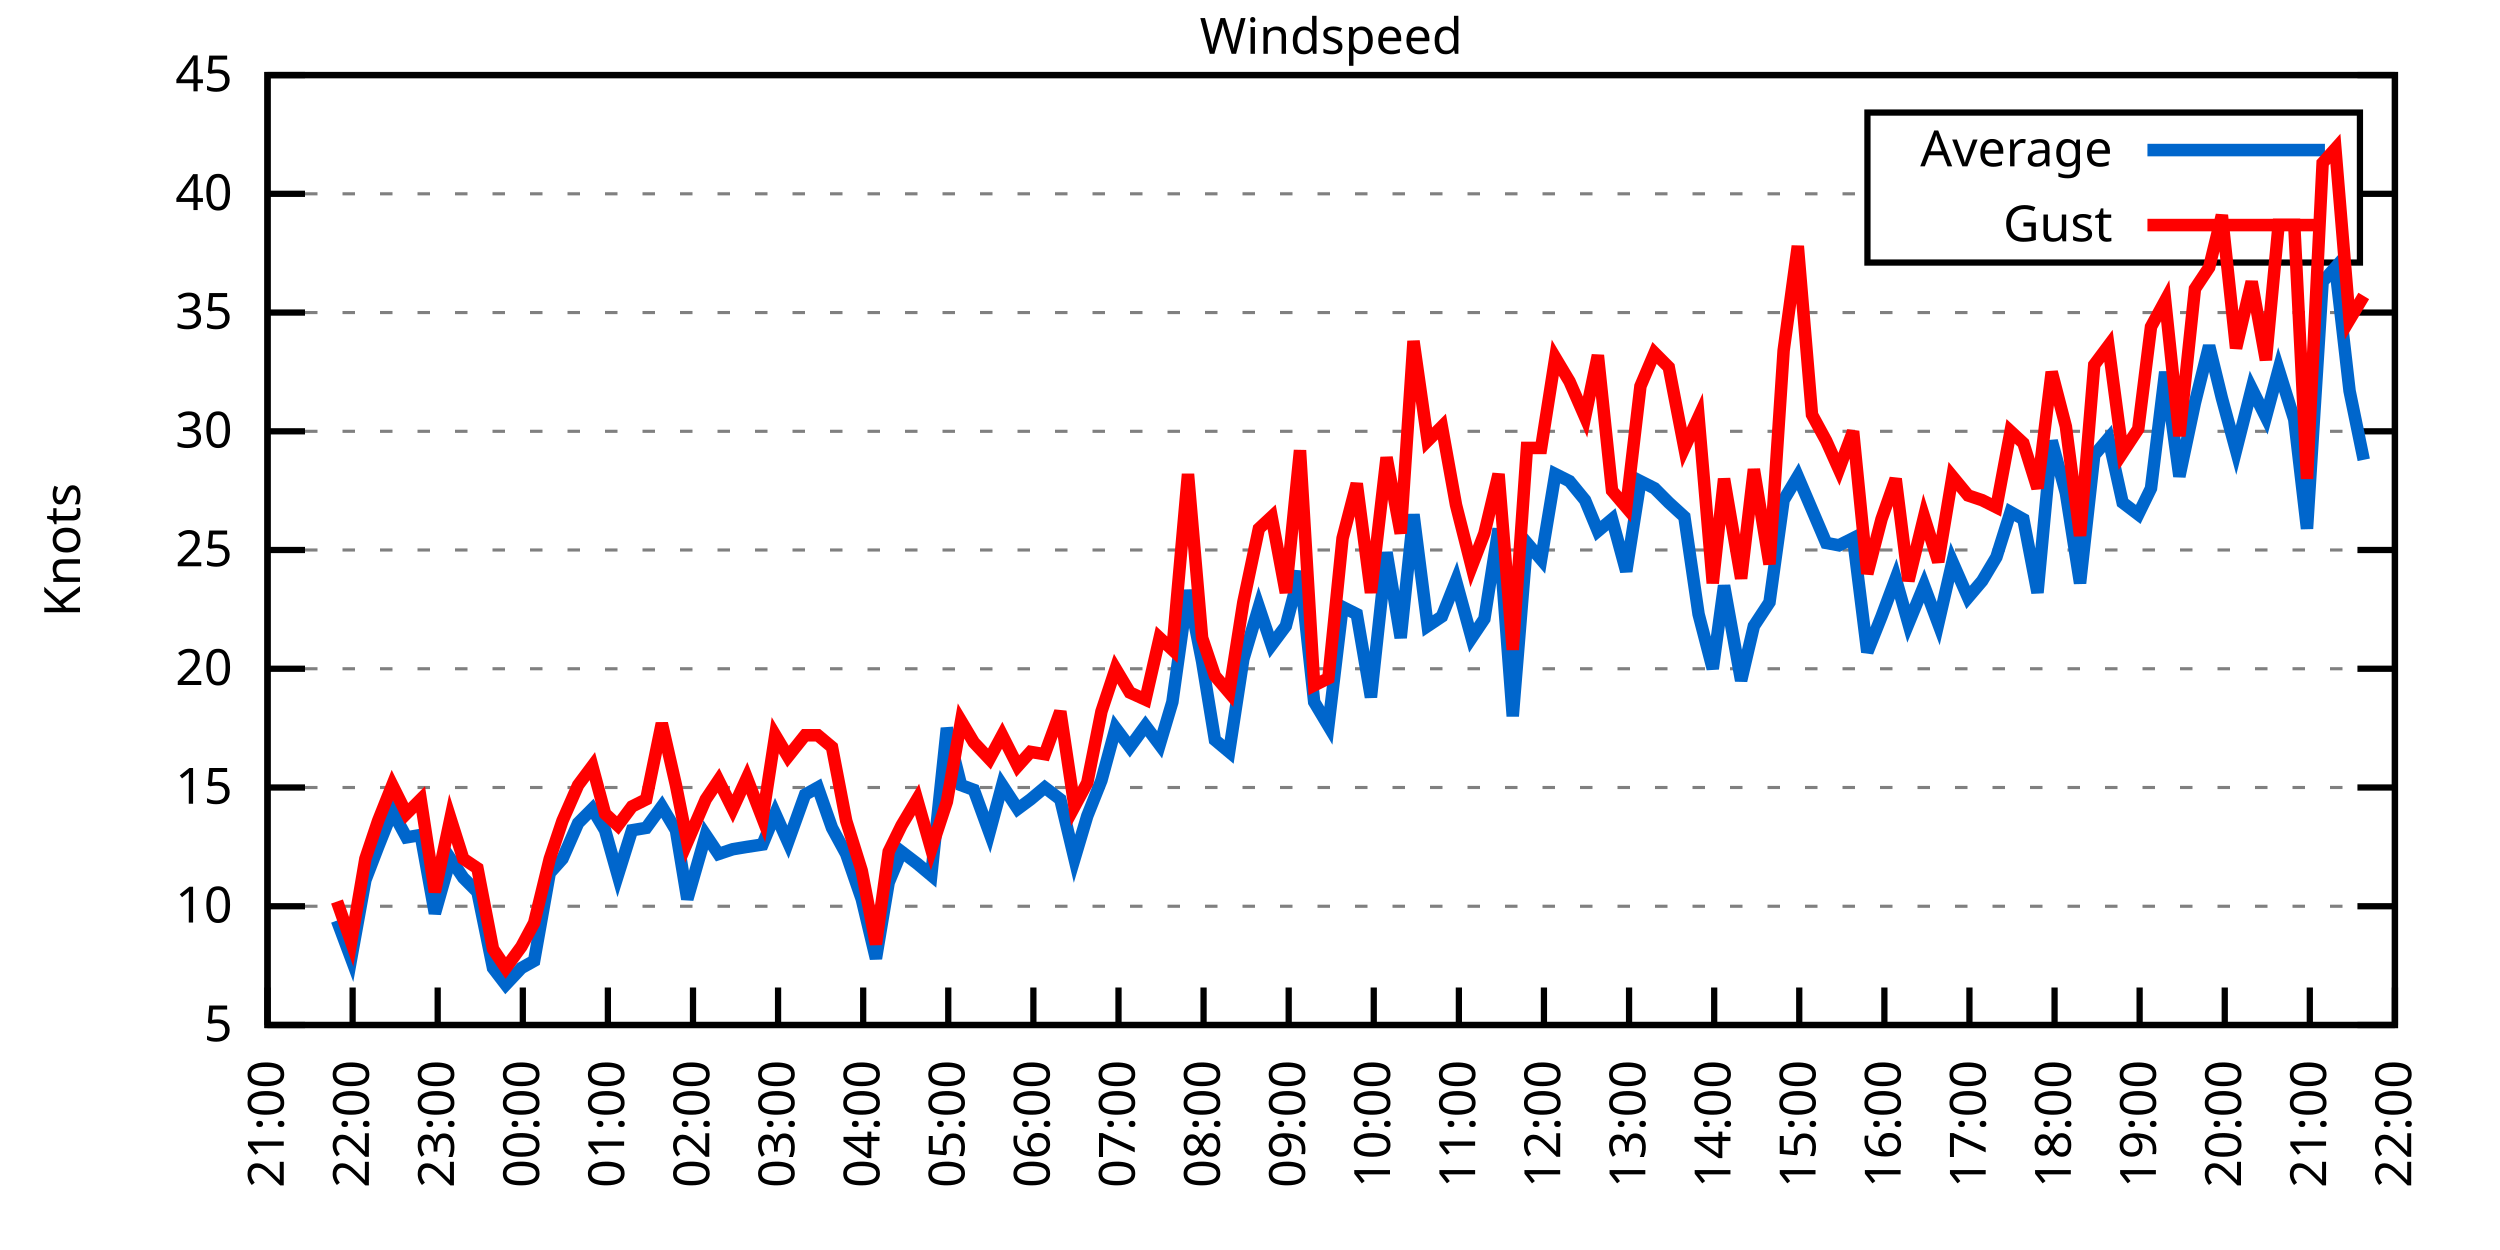
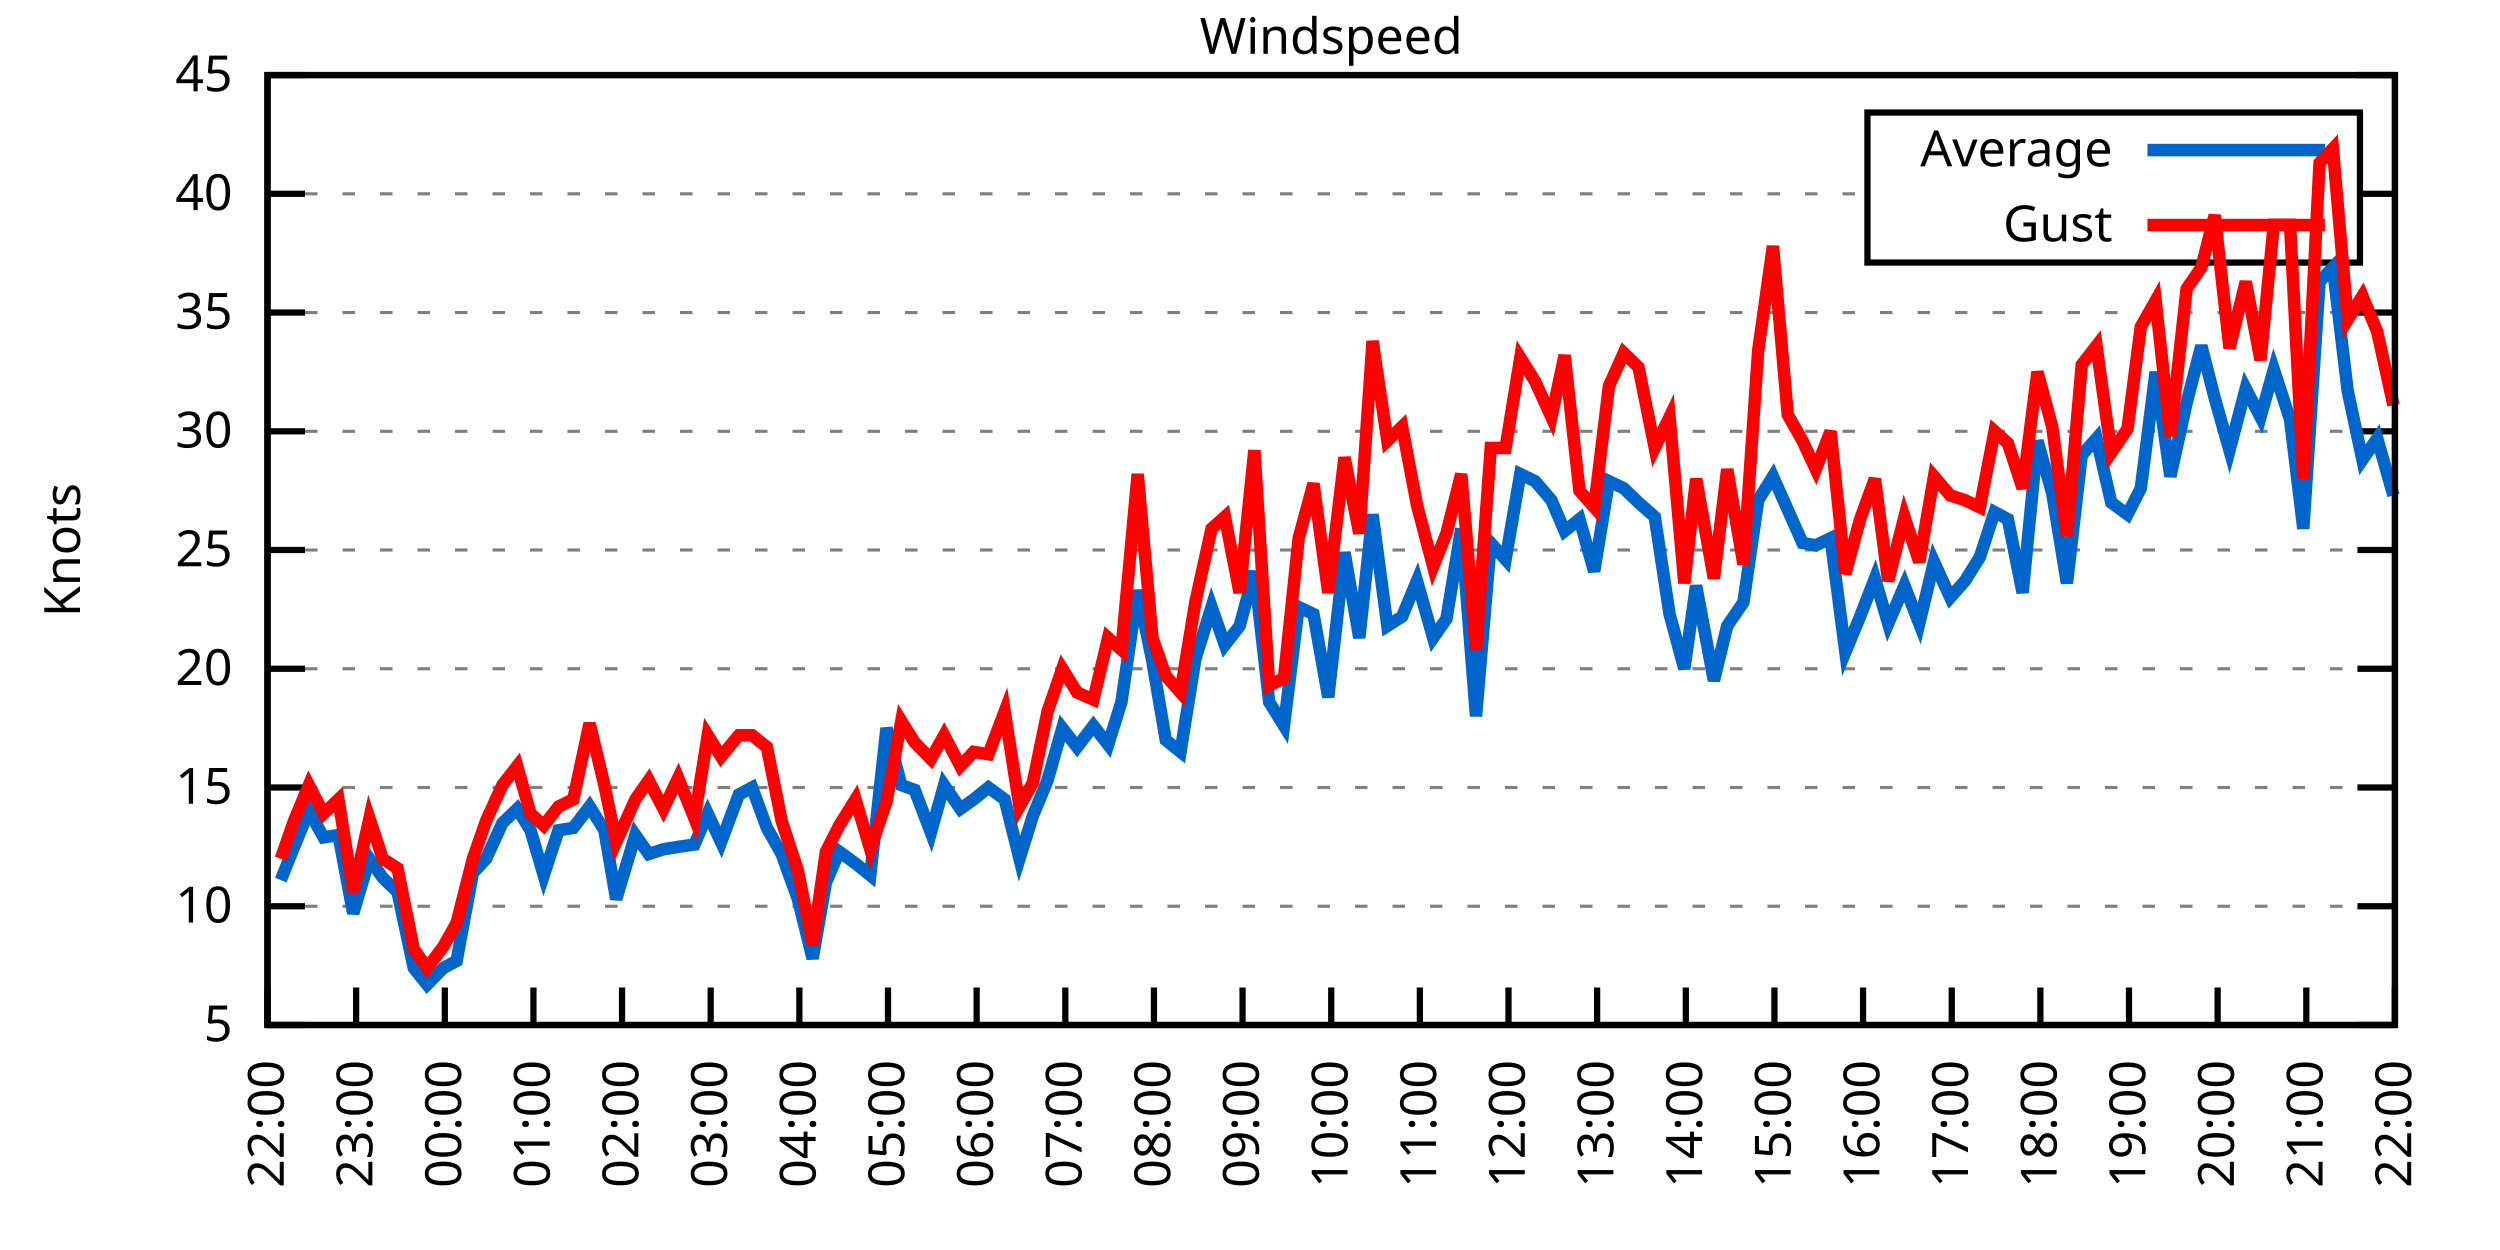
<svg xmlns="http://www.w3.org/2000/svg" xmlns:xlink="http://www.w3.org/1999/xlink" width="400" height="200" viewBox="0 0 400 200">
  <g id="gnuplot_canvas">
    <rect x="0" y="0" width="400" height="200" fill="none" />
    <defs>
      <circle id="gpDot" r="0.5" stroke-width="0.5" stroke="currentColor" />
      <path id="gpPt0" stroke-width="0.333" stroke="currentColor" d="M-1,0 h2 M0,-1 v2" />
      <path id="gpPt1" stroke-width="0.333" stroke="currentColor" d="M-1,-1 L1,1 M1,-1 L-1,1" />
      <path id="gpPt2" stroke-width="0.333" stroke="currentColor" d="M-1,0 L1,0 M0,-1 L0,1 M-1,-1 L1,1 M-1,1 L1,-1" />
      <rect id="gpPt3" stroke-width="0.333" stroke="currentColor" x="-1" y="-1" width="2" height="2" />
      <rect id="gpPt4" stroke-width="0.333" stroke="currentColor" fill="currentColor" x="-1" y="-1" width="2" height="2" />
      <circle id="gpPt5" stroke-width="0.333" stroke="currentColor" cx="0" cy="0" r="1" />
      <use xlink:href="#gpPt5" id="gpPt6" fill="currentColor" stroke="none" />
      <path id="gpPt7" stroke-width="0.333" stroke="currentColor" d="M0,-1.33 L-1.33,0.67 L1.33,0.67 z" />
      <use xlink:href="#gpPt7" id="gpPt8" fill="currentColor" stroke="none" />
      <use xlink:href="#gpPt7" id="gpPt9" stroke="currentColor" transform="rotate(180)" />
      <use xlink:href="#gpPt9" id="gpPt10" fill="currentColor" stroke="none" />
      <use xlink:href="#gpPt3" id="gpPt11" stroke="currentColor" transform="rotate(45)" />
      <use xlink:href="#gpPt11" id="gpPt12" fill="currentColor" stroke="none" />
      <path id="gpPt13" stroke-width="0.333" stroke="currentColor" d="M0,1.330 L1.265,0.411 L0.782,-1.067 L-0.782,-1.076 L-1.265,0.411 z" />
      <use xlink:href="#gpPt13" id="gpPt14" fill="currentColor" stroke="none" />
      <filter id="textbox" filterUnits="objectBoundingBox" x="0" y="0" height="1" width="1">
        <feFlood flood-color="white" flood-opacity="1" result="bgnd" />
        <feComposite in="SourceGraphic" in2="bgnd" operator="atop" />
      </filter>
      <filter id="greybox" filterUnits="objectBoundingBox" x="0" y="0" height="1" width="1">
        <feFlood flood-color="lightgrey" flood-opacity="1" result="grey" />
        <feComposite in="SourceGraphic" in2="grey" operator="atop" />
      </filter>
    </defs>
    <g fill="none" color="white" stroke="currentColor" stroke-width="1.00" stroke-linecap="butt" stroke-linejoin="miter">
</g>
    <g fill="none" color="black" stroke="currentColor" stroke-width="1.00" stroke-linecap="butt" stroke-linejoin="miter">
      <g stroke="none" shape-rendering="crispEdges">
        <polygon fill="rgb(255, 255, 255)" points="42.80,164.00 383.18,164.00 383.18,12.02 42.80,12.02 " />
      </g>
    </g>
    <g fill="none" color="black" stroke="currentColor" stroke-width="1.00" stroke-linecap="butt" stroke-linejoin="miter">
</g>
    <g fill="none" color="black" stroke="black" stroke-width="0.50" stroke-linecap="butt" stroke-linejoin="miter">
</g>
    <g fill="none" color="gray" stroke="currentColor" stroke-width="0.50" stroke-linecap="butt" stroke-linejoin="miter">
      <path stroke="gray" stroke-dasharray="2,4" class="gridline" d="M42.80,164.00 L383.19,164.00  " />
    </g>
    <g fill="none" color="gray" stroke="gray" stroke-width="1.00" stroke-linecap="butt" stroke-linejoin="miter">
</g>
    <g fill="none" color="black" stroke="currentColor" stroke-width="1.00" stroke-linecap="butt" stroke-linejoin="miter">
      <path stroke="black" d="M42.80,164.00 L48.80,164.00 M383.19,164.00 L377.19,164.00  " />
      <g transform="translate(37.20,166.60)" stroke="none" fill="black" font-family="Sans" font-size="8.00" text-anchor="end">
        <text>
          <tspan font-family="Sans"> 5</tspan>
        </text>
      </g>
    </g>
    <g fill="none" color="black" stroke="currentColor" stroke-width="1.00" stroke-linecap="butt" stroke-linejoin="miter">
</g>
    <g fill="none" color="black" stroke="black" stroke-width="0.50" stroke-linecap="butt" stroke-linejoin="miter">
</g>
    <g fill="none" color="gray" stroke="currentColor" stroke-width="0.50" stroke-linecap="butt" stroke-linejoin="miter">
      <path stroke="gray" stroke-dasharray="2,4" class="gridline" d="M42.80,145.00 L383.19,145.00  " />
    </g>
    <g fill="none" color="gray" stroke="gray" stroke-width="1.00" stroke-linecap="butt" stroke-linejoin="miter">
</g>
    <g fill="none" color="black" stroke="currentColor" stroke-width="1.00" stroke-linecap="butt" stroke-linejoin="miter">
      <path stroke="black" d="M42.80,145.00 L48.80,145.00 M383.19,145.00 L377.19,145.00  " />
      <g transform="translate(37.20,147.60)" stroke="none" fill="black" font-family="Sans" font-size="8.00" text-anchor="end">
        <text>
          <tspan font-family="Sans"> 10</tspan>
        </text>
      </g>
    </g>
    <g fill="none" color="black" stroke="currentColor" stroke-width="1.00" stroke-linecap="butt" stroke-linejoin="miter">
</g>
    <g fill="none" color="black" stroke="black" stroke-width="0.50" stroke-linecap="butt" stroke-linejoin="miter">
</g>
    <g fill="none" color="gray" stroke="currentColor" stroke-width="0.50" stroke-linecap="butt" stroke-linejoin="miter">
      <path stroke="gray" stroke-dasharray="2,4" class="gridline" d="M42.80,126.00 L383.19,126.00  " />
    </g>
    <g fill="none" color="gray" stroke="gray" stroke-width="1.00" stroke-linecap="butt" stroke-linejoin="miter">
</g>
    <g fill="none" color="black" stroke="currentColor" stroke-width="1.00" stroke-linecap="butt" stroke-linejoin="miter">
      <path stroke="black" d="M42.80,126.00 L48.80,126.00 M383.19,126.00 L377.19,126.00  " />
      <g transform="translate(37.20,128.60)" stroke="none" fill="black" font-family="Sans" font-size="8.00" text-anchor="end">
        <text>
          <tspan font-family="Sans"> 15</tspan>
        </text>
      </g>
    </g>
    <g fill="none" color="black" stroke="currentColor" stroke-width="1.00" stroke-linecap="butt" stroke-linejoin="miter">
</g>
    <g fill="none" color="black" stroke="black" stroke-width="0.50" stroke-linecap="butt" stroke-linejoin="miter">
</g>
    <g fill="none" color="gray" stroke="currentColor" stroke-width="0.50" stroke-linecap="butt" stroke-linejoin="miter">
      <path stroke="gray" stroke-dasharray="2,4" class="gridline" d="M42.80,107.00 L383.19,107.00  " />
    </g>
    <g fill="none" color="gray" stroke="gray" stroke-width="1.00" stroke-linecap="butt" stroke-linejoin="miter">
</g>
    <g fill="none" color="black" stroke="currentColor" stroke-width="1.00" stroke-linecap="butt" stroke-linejoin="miter">
      <path stroke="black" d="M42.80,107.00 L48.80,107.00 M383.19,107.00 L377.19,107.00  " />
      <g transform="translate(37.20,109.60)" stroke="none" fill="black" font-family="Sans" font-size="8.00" text-anchor="end">
        <text>
          <tspan font-family="Sans"> 20</tspan>
        </text>
      </g>
    </g>
    <g fill="none" color="black" stroke="currentColor" stroke-width="1.00" stroke-linecap="butt" stroke-linejoin="miter">
</g>
    <g fill="none" color="black" stroke="black" stroke-width="0.50" stroke-linecap="butt" stroke-linejoin="miter">
</g>
    <g fill="none" color="gray" stroke="currentColor" stroke-width="0.50" stroke-linecap="butt" stroke-linejoin="miter">
      <path stroke="gray" stroke-dasharray="2,4" class="gridline" d="M42.80,88.00 L383.19,88.00  " />
    </g>
    <g fill="none" color="gray" stroke="gray" stroke-width="1.00" stroke-linecap="butt" stroke-linejoin="miter">
</g>
    <g fill="none" color="black" stroke="currentColor" stroke-width="1.00" stroke-linecap="butt" stroke-linejoin="miter">
      <path stroke="black" d="M42.80,88.00 L48.80,88.00 M383.19,88.00 L377.19,88.00  " />
      <g transform="translate(37.20,90.60)" stroke="none" fill="black" font-family="Sans" font-size="8.00" text-anchor="end">
        <text>
          <tspan font-family="Sans"> 25</tspan>
        </text>
      </g>
    </g>
    <g fill="none" color="black" stroke="currentColor" stroke-width="1.00" stroke-linecap="butt" stroke-linejoin="miter">
</g>
    <g fill="none" color="black" stroke="black" stroke-width="0.50" stroke-linecap="butt" stroke-linejoin="miter">
</g>
    <g fill="none" color="gray" stroke="currentColor" stroke-width="0.50" stroke-linecap="butt" stroke-linejoin="miter">
      <path stroke="gray" stroke-dasharray="2,4" class="gridline" d="M42.80,69.01 L383.19,69.01  " />
    </g>
    <g fill="none" color="gray" stroke="gray" stroke-width="1.00" stroke-linecap="butt" stroke-linejoin="miter">
</g>
    <g fill="none" color="black" stroke="currentColor" stroke-width="1.00" stroke-linecap="butt" stroke-linejoin="miter">
      <path stroke="black" d="M42.80,69.01 L48.80,69.01 M383.19,69.01 L377.19,69.01  " />
      <g transform="translate(37.20,71.61)" stroke="none" fill="black" font-family="Sans" font-size="8.00" text-anchor="end">
        <text>
          <tspan font-family="Sans"> 30</tspan>
        </text>
      </g>
    </g>
    <g fill="none" color="black" stroke="currentColor" stroke-width="1.00" stroke-linecap="butt" stroke-linejoin="miter">
</g>
    <g fill="none" color="black" stroke="black" stroke-width="0.50" stroke-linecap="butt" stroke-linejoin="miter">
</g>
    <g fill="none" color="gray" stroke="currentColor" stroke-width="0.50" stroke-linecap="butt" stroke-linejoin="miter">
      <path stroke="gray" stroke-dasharray="2,4" class="gridline" d="M42.80,50.01 L383.19,50.01  " />
    </g>
    <g fill="none" color="gray" stroke="gray" stroke-width="1.00" stroke-linecap="butt" stroke-linejoin="miter">
</g>
    <g fill="none" color="black" stroke="currentColor" stroke-width="1.00" stroke-linecap="butt" stroke-linejoin="miter">
      <path stroke="black" d="M42.80,50.01 L48.80,50.01 M383.19,50.01 L377.19,50.01  " />
      <g transform="translate(37.20,52.61)" stroke="none" fill="black" font-family="Sans" font-size="8.00" text-anchor="end">
        <text>
          <tspan font-family="Sans"> 35</tspan>
        </text>
      </g>
    </g>
    <g fill="none" color="black" stroke="currentColor" stroke-width="1.00" stroke-linecap="butt" stroke-linejoin="miter">
</g>
    <g fill="none" color="black" stroke="black" stroke-width="0.50" stroke-linecap="butt" stroke-linejoin="miter">
</g>
    <g fill="none" color="gray" stroke="currentColor" stroke-width="0.50" stroke-linecap="butt" stroke-linejoin="miter">
      <path stroke="gray" stroke-dasharray="2,4" class="gridline" d="M42.80,31.01 L298.79,31.01 M377.59,31.01 L383.19,31.01  " />
    </g>
    <g fill="none" color="gray" stroke="gray" stroke-width="1.00" stroke-linecap="butt" stroke-linejoin="miter">
</g>
    <g fill="none" color="black" stroke="currentColor" stroke-width="1.00" stroke-linecap="butt" stroke-linejoin="miter">
      <path stroke="black" d="M42.80,31.01 L48.80,31.01 M383.19,31.01 L377.19,31.01  " />
      <g transform="translate(37.20,33.61)" stroke="none" fill="black" font-family="Sans" font-size="8.00" text-anchor="end">
        <text>
          <tspan font-family="Sans"> 40</tspan>
        </text>
      </g>
    </g>
    <g fill="none" color="black" stroke="currentColor" stroke-width="1.00" stroke-linecap="butt" stroke-linejoin="miter">
</g>
    <g fill="none" color="black" stroke="black" stroke-width="0.50" stroke-linecap="butt" stroke-linejoin="miter">
</g>
    <g fill="none" color="gray" stroke="currentColor" stroke-width="0.50" stroke-linecap="butt" stroke-linejoin="miter">
      <path stroke="gray" stroke-dasharray="2,4" class="gridline" d="M42.80,12.01 L383.19,12.01  " />
    </g>
    <g fill="none" color="gray" stroke="gray" stroke-width="1.00" stroke-linecap="butt" stroke-linejoin="miter">
</g>
    <g fill="none" color="black" stroke="currentColor" stroke-width="1.00" stroke-linecap="butt" stroke-linejoin="miter">
      <path stroke="black" d="M42.80,12.01 L48.80,12.01 M383.19,12.01 L377.19,12.01  " />
      <g transform="translate(37.20,14.61)" stroke="none" fill="black" font-family="Sans" font-size="8.00" text-anchor="end">
        <text>
          <tspan font-family="Sans"> 45</tspan>
        </text>
      </g>
    </g>
    <g fill="none" color="black" stroke="currentColor" stroke-width="1.00" stroke-linecap="butt" stroke-linejoin="miter">
      <path stroke="black" d="M42.80,164.00 L42.80,158.00  " />
      <g transform="translate(45.40,169.60) rotate(270.00)" stroke="none" fill="black" font-family="Sans" font-size="8.00" text-anchor="end">
        <text>
-           <tspan font-family="Sans">21:00</tspan>
-         </text>
-       </g>
-     </g>
-     <g fill="none" color="black" stroke="currentColor" stroke-width="1.00" stroke-linecap="butt" stroke-linejoin="miter">
-       <path stroke="black" d="M56.42,164.00 L56.42,158.00  " />
-       <g transform="translate(59.02,169.60) rotate(270.00)" stroke="none" fill="black" font-family="Sans" font-size="8.00" text-anchor="end">
-         <text>
          <tspan font-family="Sans">22:00</tspan>
        </text>
      </g>
    </g>
    <g fill="none" color="black" stroke="currentColor" stroke-width="1.00" stroke-linecap="butt" stroke-linejoin="miter">
-       <path stroke="black" d="M70.03,164.00 L70.03,158.00  " />
-       <g transform="translate(72.63,169.60) rotate(270.00)" stroke="none" fill="black" font-family="Sans" font-size="8.00" text-anchor="end">
+       <path stroke="black" d="M56.98,164.00 L56.98,158.00  " />
+       <g transform="translate(59.58,169.60) rotate(270.00)" stroke="none" fill="black" font-family="Sans" font-size="8.00" text-anchor="end">
        <text>
          <tspan font-family="Sans">23:00</tspan>
        </text>
      </g>
    </g>
    <g fill="none" color="black" stroke="currentColor" stroke-width="1.00" stroke-linecap="butt" stroke-linejoin="miter">
-       <path stroke="black" d="M83.65,164.00 L83.65,158.00  " />
-       <g transform="translate(86.25,169.60) rotate(270.00)" stroke="none" fill="black" font-family="Sans" font-size="8.00" text-anchor="end">
+       <path stroke="black" d="M71.17,164.00 L71.17,158.00  " />
+       <g transform="translate(73.77,169.60) rotate(270.00)" stroke="none" fill="black" font-family="Sans" font-size="8.00" text-anchor="end">
        <text>
          <tspan font-family="Sans">00:00</tspan>
        </text>
      </g>
    </g>
    <g fill="none" color="black" stroke="currentColor" stroke-width="1.00" stroke-linecap="butt" stroke-linejoin="miter">
-       <path stroke="black" d="M97.26,164.00 L97.26,158.00  " />
-       <g transform="translate(99.86,169.60) rotate(270.00)" stroke="none" fill="black" font-family="Sans" font-size="8.00" text-anchor="end">
+       <path stroke="black" d="M85.35,164.00 L85.35,158.00  " />
+       <g transform="translate(87.95,169.60) rotate(270.00)" stroke="none" fill="black" font-family="Sans" font-size="8.00" text-anchor="end">
        <text>
          <tspan font-family="Sans">01:00</tspan>
        </text>
      </g>
    </g>
    <g fill="none" color="black" stroke="currentColor" stroke-width="1.00" stroke-linecap="butt" stroke-linejoin="miter">
-       <path stroke="black" d="M110.88,164.00 L110.88,158.00  " />
-       <g transform="translate(113.48,169.60) rotate(270.00)" stroke="none" fill="black" font-family="Sans" font-size="8.00" text-anchor="end">
+       <path stroke="black" d="M99.53,164.00 L99.53,158.00  " />
+       <g transform="translate(102.13,169.60) rotate(270.00)" stroke="none" fill="black" font-family="Sans" font-size="8.00" text-anchor="end">
        <text>
          <tspan font-family="Sans">02:00</tspan>
        </text>
      </g>
    </g>
    <g fill="none" color="black" stroke="currentColor" stroke-width="1.00" stroke-linecap="butt" stroke-linejoin="miter">
-       <path stroke="black" d="M124.49,164.00 L124.49,158.00  " />
-       <g transform="translate(127.09,169.60) rotate(270.00)" stroke="none" fill="black" font-family="Sans" font-size="8.00" text-anchor="end">
+       <path stroke="black" d="M113.71,164.00 L113.71,158.00  " />
+       <g transform="translate(116.31,169.60) rotate(270.00)" stroke="none" fill="black" font-family="Sans" font-size="8.00" text-anchor="end">
        <text>
          <tspan font-family="Sans">03:00</tspan>
        </text>
      </g>
    </g>
    <g fill="none" color="black" stroke="currentColor" stroke-width="1.00" stroke-linecap="butt" stroke-linejoin="miter">
-       <path stroke="black" d="M138.11,164.00 L138.11,158.00  " />
-       <g transform="translate(140.71,169.60) rotate(270.00)" stroke="none" fill="black" font-family="Sans" font-size="8.00" text-anchor="end">
+       <path stroke="black" d="M127.90,164.00 L127.90,158.00  " />
+       <g transform="translate(130.50,169.60) rotate(270.00)" stroke="none" fill="black" font-family="Sans" font-size="8.00" text-anchor="end">
        <text>
          <tspan font-family="Sans">04:00</tspan>
        </text>
      </g>
    </g>
    <g fill="none" color="black" stroke="currentColor" stroke-width="1.00" stroke-linecap="butt" stroke-linejoin="miter">
-       <path stroke="black" d="M151.72,164.00 L151.72,158.00  " />
-       <g transform="translate(154.32,169.60) rotate(270.00)" stroke="none" fill="black" font-family="Sans" font-size="8.00" text-anchor="end">
+       <path stroke="black" d="M142.08,164.00 L142.08,158.00  " />
+       <g transform="translate(144.68,169.60) rotate(270.00)" stroke="none" fill="black" font-family="Sans" font-size="8.00" text-anchor="end">
        <text>
          <tspan font-family="Sans">05:00</tspan>
        </text>
      </g>
    </g>
    <g fill="none" color="black" stroke="currentColor" stroke-width="1.00" stroke-linecap="butt" stroke-linejoin="miter">
-       <path stroke="black" d="M165.34,164.00 L165.34,158.00  " />
-       <g transform="translate(167.94,169.60) rotate(270.00)" stroke="none" fill="black" font-family="Sans" font-size="8.00" text-anchor="end">
+       <path stroke="black" d="M156.26,164.00 L156.26,158.00  " />
+       <g transform="translate(158.86,169.60) rotate(270.00)" stroke="none" fill="black" font-family="Sans" font-size="8.00" text-anchor="end">
        <text>
          <tspan font-family="Sans">06:00</tspan>
        </text>
      </g>
    </g>
    <g fill="none" color="black" stroke="currentColor" stroke-width="1.00" stroke-linecap="butt" stroke-linejoin="miter">
-       <path stroke="black" d="M178.96,164.00 L178.96,158.00  " />
-       <g transform="translate(181.56,169.60) rotate(270.00)" stroke="none" fill="black" font-family="Sans" font-size="8.00" text-anchor="end">
+       <path stroke="black" d="M170.45,164.00 L170.45,158.00  " />
+       <g transform="translate(173.05,169.60) rotate(270.00)" stroke="none" fill="black" font-family="Sans" font-size="8.00" text-anchor="end">
        <text>
          <tspan font-family="Sans">07:00</tspan>
        </text>
      </g>
    </g>
    <g fill="none" color="black" stroke="currentColor" stroke-width="1.00" stroke-linecap="butt" stroke-linejoin="miter">
-       <path stroke="black" d="M192.57,164.00 L192.57,158.00  " />
-       <g transform="translate(195.17,169.60) rotate(270.00)" stroke="none" fill="black" font-family="Sans" font-size="8.00" text-anchor="end">
+       <path stroke="black" d="M184.63,164.00 L184.63,158.00  " />
+       <g transform="translate(187.23,169.60) rotate(270.00)" stroke="none" fill="black" font-family="Sans" font-size="8.00" text-anchor="end">
        <text>
          <tspan font-family="Sans">08:00</tspan>
        </text>
      </g>
    </g>
    <g fill="none" color="black" stroke="currentColor" stroke-width="1.00" stroke-linecap="butt" stroke-linejoin="miter">
-       <path stroke="black" d="M206.19,164.00 L206.19,158.00  " />
-       <g transform="translate(208.79,169.60) rotate(270.00)" stroke="none" fill="black" font-family="Sans" font-size="8.00" text-anchor="end">
+       <path stroke="black" d="M198.81,164.00 L198.81,158.00  " />
+       <g transform="translate(201.41,169.60) rotate(270.00)" stroke="none" fill="black" font-family="Sans" font-size="8.00" text-anchor="end">
        <text>
          <tspan font-family="Sans">09:00</tspan>
        </text>
      </g>
    </g>
    <g fill="none" color="black" stroke="currentColor" stroke-width="1.00" stroke-linecap="butt" stroke-linejoin="miter">
-       <path stroke="black" d="M219.80,164.00 L219.80,158.00  " />
-       <g transform="translate(222.40,169.60) rotate(270.00)" stroke="none" fill="black" font-family="Sans" font-size="8.00" text-anchor="end">
+       <path stroke="black" d="M213.00,164.00 L213.00,158.00  " />
+       <g transform="translate(215.60,169.60) rotate(270.00)" stroke="none" fill="black" font-family="Sans" font-size="8.00" text-anchor="end">
        <text>
          <tspan font-family="Sans">10:00</tspan>
        </text>
      </g>
    </g>
    <g fill="none" color="black" stroke="currentColor" stroke-width="1.00" stroke-linecap="butt" stroke-linejoin="miter">
-       <path stroke="black" d="M233.42,164.00 L233.42,158.00  " />
-       <g transform="translate(236.02,169.60) rotate(270.00)" stroke="none" fill="black" font-family="Sans" font-size="8.00" text-anchor="end">
+       <path stroke="black" d="M227.18,164.00 L227.18,158.00  " />
+       <g transform="translate(229.78,169.60) rotate(270.00)" stroke="none" fill="black" font-family="Sans" font-size="8.00" text-anchor="end">
        <text>
          <tspan font-family="Sans">11:00</tspan>
        </text>
      </g>
    </g>
    <g fill="none" color="black" stroke="currentColor" stroke-width="1.00" stroke-linecap="butt" stroke-linejoin="miter">
-       <path stroke="black" d="M247.03,164.00 L247.03,158.00  " />
-       <g transform="translate(249.63,169.60) rotate(270.00)" stroke="none" fill="black" font-family="Sans" font-size="8.00" text-anchor="end">
+       <path stroke="black" d="M241.36,164.00 L241.36,158.00  " />
+       <g transform="translate(243.96,169.60) rotate(270.00)" stroke="none" fill="black" font-family="Sans" font-size="8.00" text-anchor="end">
        <text>
          <tspan font-family="Sans">12:00</tspan>
        </text>
      </g>
    </g>
    <g fill="none" color="black" stroke="currentColor" stroke-width="1.00" stroke-linecap="butt" stroke-linejoin="miter">
-       <path stroke="black" d="M260.65,164.00 L260.65,158.00  " />
-       <g transform="translate(263.25,169.60) rotate(270.00)" stroke="none" fill="black" font-family="Sans" font-size="8.00" text-anchor="end">
+       <path stroke="black" d="M255.54,164.00 L255.54,158.00  " />
+       <g transform="translate(258.14,169.60) rotate(270.00)" stroke="none" fill="black" font-family="Sans" font-size="8.00" text-anchor="end">
        <text>
          <tspan font-family="Sans">13:00</tspan>
        </text>
      </g>
    </g>
    <g fill="none" color="black" stroke="currentColor" stroke-width="1.00" stroke-linecap="butt" stroke-linejoin="miter">
-       <path stroke="black" d="M274.27,164.00 L274.27,158.00  " />
-       <g transform="translate(276.87,169.60) rotate(270.00)" stroke="none" fill="black" font-family="Sans" font-size="8.00" text-anchor="end">
+       <path stroke="black" d="M269.73,164.00 L269.73,158.00  " />
+       <g transform="translate(272.33,169.60) rotate(270.00)" stroke="none" fill="black" font-family="Sans" font-size="8.00" text-anchor="end">
        <text>
          <tspan font-family="Sans">14:00</tspan>
        </text>
      </g>
    </g>
    <g fill="none" color="black" stroke="currentColor" stroke-width="1.00" stroke-linecap="butt" stroke-linejoin="miter">
-       <path stroke="black" d="M287.88,164.00 L287.88,158.00  " />
-       <g transform="translate(290.48,169.60) rotate(270.00)" stroke="none" fill="black" font-family="Sans" font-size="8.00" text-anchor="end">
+       <path stroke="black" d="M283.91,164.00 L283.91,158.00  " />
+       <g transform="translate(286.51,169.60) rotate(270.00)" stroke="none" fill="black" font-family="Sans" font-size="8.00" text-anchor="end">
        <text>
          <tspan font-family="Sans">15:00</tspan>
        </text>
      </g>
    </g>
    <g fill="none" color="black" stroke="currentColor" stroke-width="1.00" stroke-linecap="butt" stroke-linejoin="miter">
-       <path stroke="black" d="M301.50,164.00 L301.50,158.00  " />
-       <g transform="translate(304.10,169.60) rotate(270.00)" stroke="none" fill="black" font-family="Sans" font-size="8.00" text-anchor="end">
+       <path stroke="black" d="M298.09,164.00 L298.09,158.00  " />
+       <g transform="translate(300.69,169.60) rotate(270.00)" stroke="none" fill="black" font-family="Sans" font-size="8.00" text-anchor="end">
        <text>
          <tspan font-family="Sans">16:00</tspan>
        </text>
      </g>
    </g>
    <g fill="none" color="black" stroke="currentColor" stroke-width="1.00" stroke-linecap="butt" stroke-linejoin="miter">
-       <path stroke="black" d="M315.11,164.00 L315.11,158.00  " />
-       <g transform="translate(317.71,169.60) rotate(270.00)" stroke="none" fill="black" font-family="Sans" font-size="8.00" text-anchor="end">
+       <path stroke="black" d="M312.28,164.00 L312.28,158.00  " />
+       <g transform="translate(314.88,169.60) rotate(270.00)" stroke="none" fill="black" font-family="Sans" font-size="8.00" text-anchor="end">
        <text>
          <tspan font-family="Sans">17:00</tspan>
        </text>
      </g>
    </g>
    <g fill="none" color="black" stroke="currentColor" stroke-width="1.00" stroke-linecap="butt" stroke-linejoin="miter">
-       <path stroke="black" d="M328.73,164.00 L328.73,158.00  " />
-       <g transform="translate(331.33,169.60) rotate(270.00)" stroke="none" fill="black" font-family="Sans" font-size="8.00" text-anchor="end">
+       <path stroke="black" d="M326.46,164.00 L326.46,158.00  " />
+       <g transform="translate(329.06,169.60) rotate(270.00)" stroke="none" fill="black" font-family="Sans" font-size="8.00" text-anchor="end">
        <text>
          <tspan font-family="Sans">18:00</tspan>
        </text>
      </g>
    </g>
    <g fill="none" color="black" stroke="currentColor" stroke-width="1.00" stroke-linecap="butt" stroke-linejoin="miter">
-       <path stroke="black" d="M342.34,164.00 L342.34,158.00  " />
-       <g transform="translate(344.94,169.60) rotate(270.00)" stroke="none" fill="black" font-family="Sans" font-size="8.00" text-anchor="end">
+       <path stroke="black" d="M340.64,164.00 L340.64,158.00  " />
+       <g transform="translate(343.24,169.60) rotate(270.00)" stroke="none" fill="black" font-family="Sans" font-size="8.00" text-anchor="end">
        <text>
          <tspan font-family="Sans">19:00</tspan>
        </text>
      </g>
    </g>
    <g fill="none" color="black" stroke="currentColor" stroke-width="1.00" stroke-linecap="butt" stroke-linejoin="miter">
-       <path stroke="black" d="M355.96,164.00 L355.96,158.00  " />
-       <g transform="translate(358.56,169.60) rotate(270.00)" stroke="none" fill="black" font-family="Sans" font-size="8.00" text-anchor="end">
+       <path stroke="black" d="M354.82,164.00 L354.82,158.00  " />
+       <g transform="translate(357.42,169.60) rotate(270.00)" stroke="none" fill="black" font-family="Sans" font-size="8.00" text-anchor="end">
        <text>
          <tspan font-family="Sans">20:00</tspan>
        </text>
      </g>
    </g>
    <g fill="none" color="black" stroke="currentColor" stroke-width="1.00" stroke-linecap="butt" stroke-linejoin="miter">
-       <path stroke="black" d="M369.57,164.00 L369.57,158.00  " />
-       <g transform="translate(372.17,169.60) rotate(270.00)" stroke="none" fill="black" font-family="Sans" font-size="8.00" text-anchor="end">
+       <path stroke="black" d="M369.01,164.00 L369.01,158.00  " />
+       <g transform="translate(371.61,169.60) rotate(270.00)" stroke="none" fill="black" font-family="Sans" font-size="8.00" text-anchor="end">
        <text>
          <tspan font-family="Sans">21:00</tspan>
        </text>
      </g>
    </g>
    <g fill="none" color="black" stroke="currentColor" stroke-width="1.00" stroke-linecap="butt" stroke-linejoin="miter">
      <path stroke="black" d="M383.19,164.00 L383.19,158.00  " />
      <g transform="translate(385.79,169.60) rotate(270.00)" stroke="none" fill="black" font-family="Sans" font-size="8.00" text-anchor="end">
        <text>
          <tspan font-family="Sans">22:00</tspan>
        </text>
      </g>
    </g>
    <g fill="none" color="black" stroke="currentColor" stroke-width="1.00" stroke-linecap="butt" stroke-linejoin="miter">
</g>
    <g fill="none" color="black" stroke="currentColor" stroke-width="1.00" stroke-linecap="butt" stroke-linejoin="miter">
      <path stroke="black" d="M42.80,12.01 L42.80,164.00 L383.19,164.00 L383.19,12.01 L42.80,12.01 Z  " />
    </g>
    <g fill="none" color="black" stroke="currentColor" stroke-width="1.00" stroke-linecap="butt" stroke-linejoin="miter">
</g>
    <g fill="none" color="black" stroke="currentColor" stroke-width="1.00" stroke-linecap="butt" stroke-linejoin="miter">
      <path stroke="black" d="M298.79,42.01 L298.79,18.01 L377.59,18.01 L377.59,42.01 L298.79,42.01 Z  " />
    </g>
    <g id="Windspeed_plot_1">
      <g fill="none" color="white" stroke="black" stroke-width="2.00" stroke-linecap="butt" stroke-linejoin="miter">
</g>
      <g fill="none" color="black" stroke="currentColor" stroke-width="2.00" stroke-linecap="butt" stroke-linejoin="miter">
        <g transform="translate(337.99,26.61)" stroke="none" fill="black" font-family="Sans" font-size="8.00" text-anchor="end">
          <text>
            <tspan font-family="Sans">Average</tspan>
          </text>
        </g>
      </g>
      <g fill="none" color="black" stroke="currentColor" stroke-width="2.00" stroke-linecap="butt" stroke-linejoin="miter">
-         <path stroke="rgb(  0, 102, 204)" d="M343.59,24.01 L371.99,24.01 M53.92,147.28 L56.19,153.36 L58.46,140.82 L60.50,135.50 L62.77,129.80 L65.04,133.98   L67.31,133.60 L69.58,146.14 L72.07,137.40 L74.12,140.44 L76.39,142.72 L78.88,154.88 L80.92,157.54 L83.42,154.88   L85.46,153.74 L87.96,139.68 L90.00,137.40 L92.50,131.70 L94.77,129.42 L96.81,132.84 L98.85,140.06 L101.12,132.84   L103.39,132.46 L105.89,129.04 L108.15,132.84 L109.97,143.86 L112.92,133.60 L114.96,136.64 L117.23,135.88 L119.50,135.50   L122.00,135.12 L124.04,130.18 L126.08,134.74 L128.81,127.14 L130.85,126.00 L133.12,132.46 L135.39,136.64 L137.88,143.86   L140.15,153.36 L142.19,141.20 L144.24,136.26 L146.73,138.16 L149.00,140.06 L151.50,116.50 L153.77,125.62 L155.81,126.38   L158.31,133.22 L160.35,125.62 L162.84,129.42 L164.89,127.90 L167.16,126.00 L169.65,127.90 L171.92,137.40 L173.96,130.56   L176.23,124.86 L178.50,116.50 L180.77,119.54 L183.27,116.12 L185.54,119.16 L187.58,112.32 L190.08,94.46 L192.34,105.86   L194.39,118.40 L196.66,120.30 L198.93,105.48 L201.42,97.12 L203.46,103.20 L205.73,100.16 L208.00,91.42 L210.27,112.32   L212.54,116.12 L214.81,97.12 L217.08,98.26 L219.35,111.56 L221.85,88.38 L224.11,102.06 L226.16,82.31 L228.43,100.16   L230.70,98.64 L232.96,92.94 L235.46,102.06 L237.50,99.02 L239.77,84.59 L242.04,114.60 L244.31,86.87 L246.58,89.52   L248.85,75.85 L251.12,76.99 L253.61,80.03 L255.66,84.97 L257.93,83.07 L260.20,91.42 L262.47,76.99 L264.73,78.13   L267.00,80.41 L269.50,82.69 L271.77,98.26 L274.04,107.00 L275.85,93.70 L278.58,108.90 L280.62,100.16 L283.12,96.36   L285.38,80.03 L287.65,76.23 L289.92,81.55 L292.19,86.87 L294.23,87.25 L296.50,86.11 L298.77,104.34 L301.04,98.64   L303.31,92.56 L305.35,99.78 L307.85,93.70 L310.12,99.78 L312.39,89.90 L314.89,95.60 L317.15,92.94 L319.42,89.14   L321.69,81.93 L323.74,83.07 L326.00,94.84 L328.27,70.53 L330.54,78.89 L332.81,93.32 L335.08,72.81 L337.35,70.15   L339.62,80.41 L342.12,82.31 L344.16,78.13 L346.43,59.51 L348.70,76.23 L351.19,64.45 L353.46,55.33 L355.50,63.69   L357.77,72.05 L360.27,62.17 L362.54,66.73 L364.58,59.13 L367.08,67.11 L369.12,84.59 L371.62,45.07 L373.66,42.79   L375.93,62.55 L378.20,73.57  " />
+         <path stroke="rgb(  0, 102, 204)" d="M343.59,24.01 L371.99,24.01 M44.93,140.82 L47.05,135.50 L49.42,129.80 L51.78,133.98 L54.15,133.60 L56.51,146.14   L59.11,137.40 L61.24,140.44 L63.60,142.72 L66.20,154.88 L68.33,157.54 L70.93,154.88 L73.06,153.74 L75.66,139.68   L77.78,137.40 L80.38,131.70 L82.75,129.42 L84.88,132.84 L87.00,140.06 L89.37,132.84 L91.73,132.46 L94.33,129.04   L96.70,132.84 L98.59,143.86 L101.66,133.60 L103.79,136.64 L106.15,135.88 L108.51,135.50 L111.11,135.12 L113.24,130.18   L115.37,134.74 L118.21,127.14 L120.33,126.00 L122.70,132.46 L125.06,136.64 L127.66,143.86 L130.02,153.36 L132.15,141.20   L134.28,136.26 L136.88,138.16 L139.24,140.06 L141.84,116.50 L144.21,125.62 L146.34,126.38 L148.94,133.22 L151.06,125.62   L153.66,129.42 L155.79,127.90 L158.15,126.00 L160.75,127.90 L163.12,137.40 L165.25,130.56 L167.61,124.86 L169.97,116.50   L172.34,119.54 L174.94,116.12 L177.30,119.16 L179.43,112.32 L182.03,94.46 L184.39,105.86 L186.52,118.40 L188.88,120.30   L191.25,105.48 L193.85,97.12 L195.98,103.20 L198.34,100.16 L200.70,91.42 L203.07,112.32 L205.43,116.12 L207.79,97.12   L210.16,98.26 L212.52,111.56 L215.12,88.38 L217.49,102.06 L219.61,82.31 L221.98,100.16 L224.34,98.64 L226.71,92.94   L229.31,102.06 L231.43,99.02 L233.80,84.59 L236.16,114.60 L238.52,86.87 L240.89,89.52 L243.25,75.85 L245.62,76.99   L248.22,80.03 L250.34,84.97 L252.71,83.07 L255.07,91.42 L257.43,76.99 L259.80,78.13 L262.16,80.41 L264.76,82.69   L267.13,98.26 L269.49,107.00 L271.38,93.70 L274.22,108.90 L276.35,100.16 L278.95,96.36 L281.31,80.03 L283.67,76.23   L286.04,81.55 L288.40,86.87 L290.53,87.25 L292.89,86.11 L295.26,104.34 L297.62,98.64 L299.98,92.56 L302.11,99.78   L304.71,93.70 L307.08,99.78 L309.44,89.90 L312.04,95.60 L314.40,92.94 L316.77,89.14 L319.13,81.93 L321.26,83.07   L323.62,94.84 L325.99,70.53 L328.35,78.89 L330.71,93.32 L333.08,72.81 L335.44,70.15 L337.80,80.41 L340.40,82.31   L342.53,78.13 L344.90,59.51 L347.26,76.23 L349.86,64.45 L352.22,55.33 L354.35,63.69 L356.72,72.05 L359.32,62.17   L361.68,66.73 L363.81,59.13 L366.41,67.11 L368.53,84.59 L371.13,45.07 L373.26,42.79 L375.63,62.55 L377.99,73.57   L380.35,70.15 L382.95,79.27  " />
      </g>
    </g>
    <g id="Windspeed_plot_2">
      <g fill="none" color="black" stroke="currentColor" stroke-width="2.00" stroke-linecap="butt" stroke-linejoin="miter">
        <g transform="translate(337.99,38.61)" stroke="none" fill="black" font-family="Sans" font-size="8.00" text-anchor="end">
          <text>
            <tspan font-family="Sans">Gust</tspan>
          </text>
        </g>
      </g>
      <g fill="none" color="black" stroke="currentColor" stroke-width="2.00" stroke-linecap="butt" stroke-linejoin="miter">
-         <path stroke="rgb(255,   0,   0)" d="M343.59,36.01 L371.99,36.01 M53.92,144.24 L56.19,150.70 L58.46,137.40 L60.50,131.32 L62.77,125.62 L65.04,130.18   L67.31,127.90 L69.58,142.72 L72.07,130.94 L74.12,137.40 L76.39,138.92 L78.88,151.84 L80.92,154.88 L83.42,151.46   L85.46,147.66 L87.96,137.40 L90.00,131.32 L92.50,125.62 L94.77,122.58 L96.81,130.18 L98.85,132.08 L101.12,129.04   L103.39,127.90 L105.89,115.74 L108.15,125.62 L109.97,134.74 L112.92,127.90 L114.96,124.86 L117.23,129.42 L119.50,124.48   L122.00,130.94 L124.04,117.64 L126.08,121.06 L128.81,117.64 L130.85,117.64 L133.12,119.54 L135.39,131.32 L137.88,139.30   L140.15,151.08 L142.19,136.26 L144.24,132.08 L146.73,127.90 L149.00,135.88 L151.50,128.28 L153.77,115.36 L155.81,118.78   L158.31,121.44 L160.35,117.64 L162.84,122.58 L164.89,120.30 L167.16,120.68 L169.65,113.84 L171.92,129.04 L173.96,125.24   L176.23,113.84 L178.50,107.00 L180.77,110.80 L183.27,111.94 L185.54,102.06 L187.58,103.96 L190.08,75.85 L192.34,102.06   L194.39,108.14 L196.66,110.80 L198.93,96.36 L201.42,84.59 L203.46,82.69 L205.73,94.84 L208.00,72.05 L210.27,109.66   L212.54,108.52 L214.81,86.11 L217.08,77.37 L219.35,94.84 L221.85,73.19 L224.11,85.35 L226.16,54.57 L228.43,70.53   L230.70,68.25 L232.96,80.79 L235.46,90.66 L237.50,85.35 L239.77,75.85 L242.04,103.96 L244.31,71.67 L246.58,71.67   L248.85,57.23 L251.12,61.03 L253.61,66.73 L255.66,56.85 L257.93,78.51 L260.20,81.17 L262.47,61.79 L264.73,56.47   L267.00,58.75 L269.50,71.67 L271.77,66.73 L274.04,93.32 L275.85,76.61 L278.58,92.56 L280.62,75.09 L283.12,90.28   L285.38,56.09 L287.65,39.37 L289.92,66.35 L292.19,70.53 L294.23,75.09 L296.50,69.01 L298.77,91.80 L301.04,83.07   L303.31,76.61 L305.35,92.94 L307.85,82.69 L310.12,89.90 L312.39,76.23 L314.89,79.27 L317.15,80.03 L319.42,81.17   L321.69,69.01 L323.74,70.91 L326.00,78.13 L328.27,59.51 L330.54,68.25 L332.81,85.73 L335.08,58.37 L337.35,55.33   L339.62,72.43 L342.12,68.63 L344.16,52.29 L346.43,48.11 L348.70,69.77 L351.19,46.21 L353.46,42.79 L355.50,34.43   L357.77,55.71 L360.27,45.07 L362.54,57.61 L364.58,35.95 L367.08,35.95 L369.12,76.61 L371.62,26.07 L373.66,23.79   L375.93,51.15 L378.20,47.35  " />
+         <path stroke="rgb(255,   0,   0)" d="M343.59,36.01 L371.99,36.01 M44.93,137.40 L47.05,131.32 L49.42,125.62 L51.78,130.18 L54.15,127.90 L56.51,142.72   L59.11,130.94 L61.24,137.40 L63.60,138.92 L66.20,151.84 L68.33,154.88 L70.93,151.46 L73.06,147.66 L75.66,137.40   L77.78,131.32 L80.38,125.62 L82.75,122.58 L84.88,130.18 L87.00,132.08 L89.37,129.04 L91.73,127.90 L94.33,115.74   L96.70,125.62 L98.59,134.74 L101.66,127.90 L103.79,124.86 L106.15,129.42 L108.51,124.48 L111.11,130.94 L113.24,117.64   L115.37,121.06 L118.21,117.64 L120.33,117.64 L122.70,119.54 L125.06,131.32 L127.66,139.30 L130.02,151.08 L132.15,136.26   L134.28,132.08 L136.88,127.90 L139.24,135.88 L141.84,128.28 L144.21,115.36 L146.34,118.78 L148.94,121.44 L151.06,117.64   L153.66,122.58 L155.79,120.30 L158.15,120.68 L160.75,113.84 L163.12,129.04 L165.25,125.24 L167.61,113.84 L169.97,107.00   L172.34,110.80 L174.94,111.94 L177.30,102.06 L179.43,103.96 L182.03,75.85 L184.39,102.06 L186.52,108.14 L188.88,110.80   L191.25,96.36 L193.85,84.59 L195.98,82.69 L198.34,94.84 L200.70,72.05 L203.07,109.66 L205.43,108.52 L207.79,86.11   L210.16,77.37 L212.52,94.84 L215.12,73.19 L217.49,85.35 L219.61,54.57 L221.98,70.53 L224.34,68.25 L226.71,80.79   L229.31,90.66 L231.43,85.35 L233.80,75.85 L236.16,103.96 L238.52,71.67 L240.89,71.67 L243.25,57.23 L245.62,61.03   L248.22,66.73 L250.34,56.85 L252.71,78.51 L255.07,81.17 L257.43,61.79 L259.80,56.47 L262.16,58.75 L264.76,71.67   L267.13,66.73 L269.49,93.32 L271.38,76.61 L274.22,92.56 L276.35,75.09 L278.95,90.28 L281.31,56.09 L283.67,39.37   L286.04,66.35 L288.40,70.53 L290.53,75.09 L292.89,69.01 L295.26,91.80 L297.62,83.07 L299.98,76.61 L302.11,92.94   L304.71,82.69 L307.08,89.90 L309.44,76.23 L312.04,79.27 L314.40,80.03 L316.77,81.17 L319.13,69.01 L321.26,70.91   L323.62,78.13 L325.99,59.51 L328.35,68.25 L330.71,85.73 L333.08,58.37 L335.44,55.33 L337.80,72.43 L340.40,68.63   L342.53,52.29 L344.90,48.11 L347.26,69.77 L349.86,46.21 L352.22,42.79 L354.35,34.43 L356.72,55.71 L359.32,45.07   L361.68,57.61 L363.81,35.95 L366.41,35.95 L368.53,76.61 L371.13,26.07 L373.26,23.79 L375.63,51.15 L377.99,47.35   L380.35,53.05 L382.95,64.83  " />
      </g>
    </g>
    <g fill="none" color="black" stroke="currentColor" stroke-width="2.00" stroke-linecap="butt" stroke-linejoin="miter">
</g>
    <g fill="none" color="black" stroke="black" stroke-width="1.00" stroke-linecap="butt" stroke-linejoin="miter">
</g>
    <g fill="none" color="black" stroke="currentColor" stroke-width="1.00" stroke-linecap="butt" stroke-linejoin="miter">
      <path stroke="black" d="M42.80,12.01 L42.80,164.00 L383.19,164.00 L383.19,12.01 L42.80,12.01 Z  " />
      <g transform="translate(12.80,88.01) rotate(270.00)" stroke="none" fill="black" font-family="Sans" font-size="8.00" text-anchor="middle">
        <text>
          <tspan font-family="Sans">Knots</tspan>
        </text>
      </g>
    </g>
    <g fill="none" color="black" stroke="currentColor" stroke-width="1.00" stroke-linecap="butt" stroke-linejoin="miter">
</g>
    <g fill="none" color="black" stroke="currentColor" stroke-width="1.00" stroke-linecap="butt" stroke-linejoin="miter">
      <g transform="translate(212.99,8.61)" stroke="none" fill="black" font-family="Sans" font-size="8.00" text-anchor="middle">
        <text>
          <tspan font-family="Sans">Windspeed</tspan>
        </text>
      </g>
    </g>
    <g fill="none" color="black" stroke="currentColor" stroke-width="1.00" stroke-linecap="butt" stroke-linejoin="miter">
</g>
  </g>
</svg>
